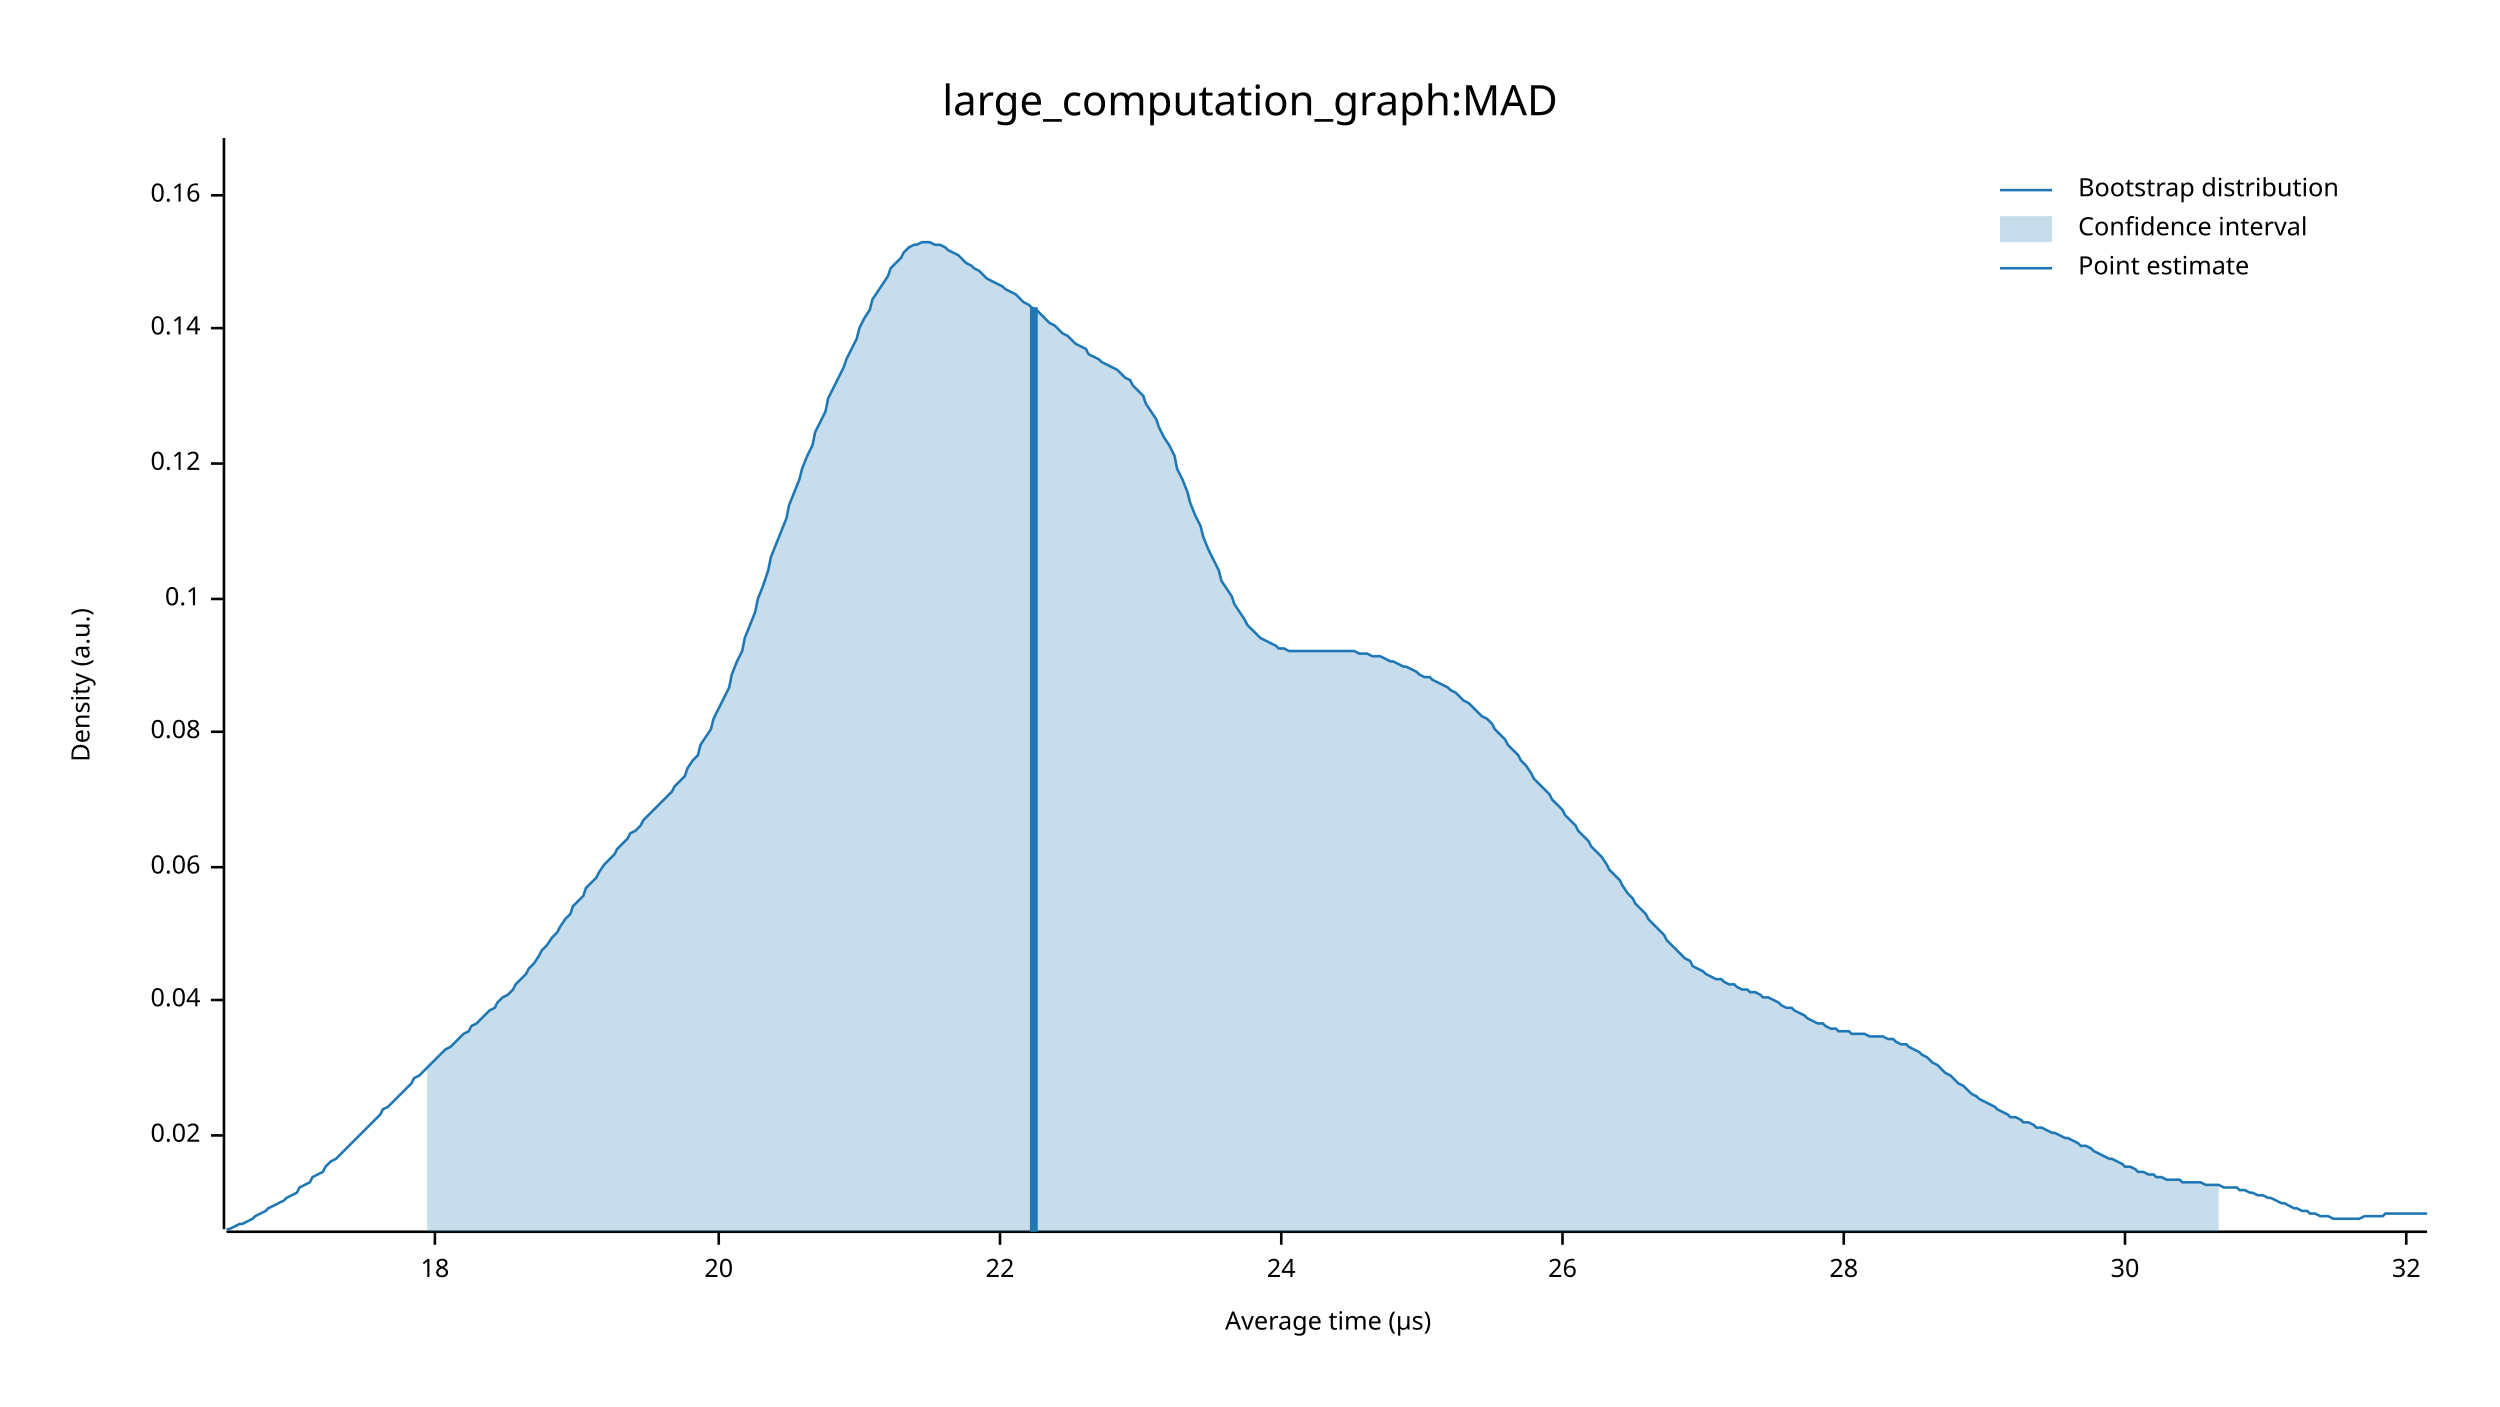
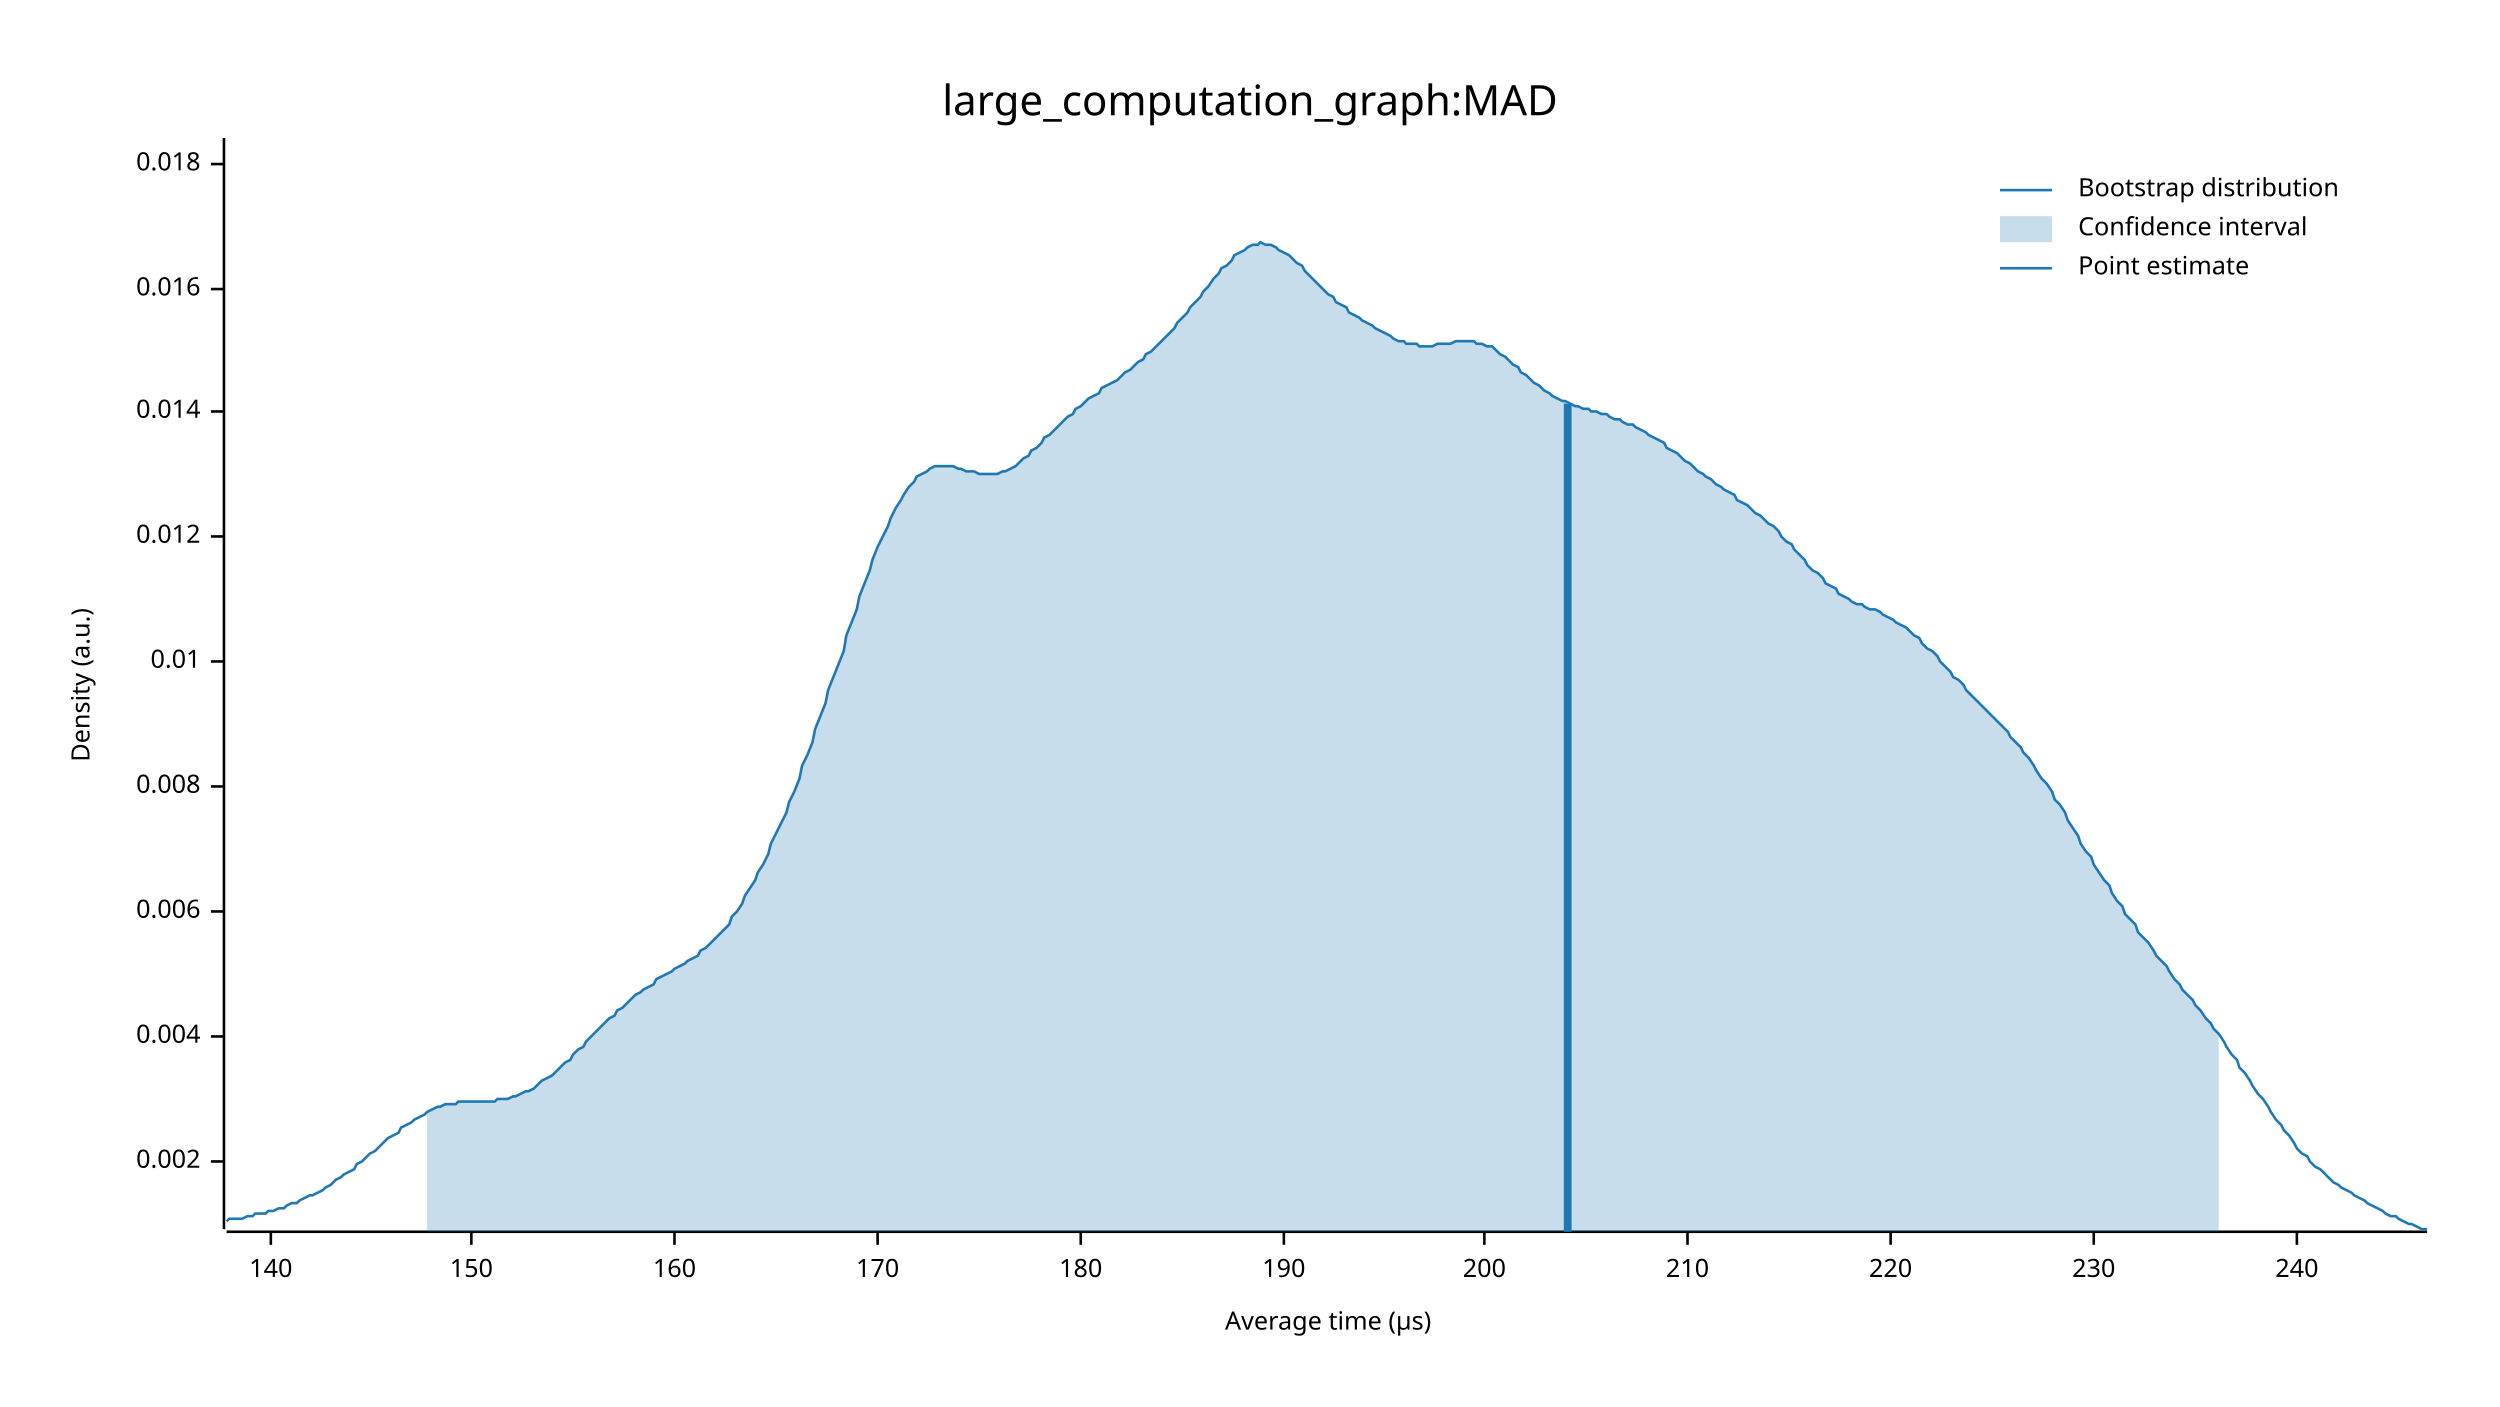
<svg xmlns="http://www.w3.org/2000/svg" width="960" height="540" viewBox="0 0 960 540">
  <text x="480" y="32" dy="0.76em" text-anchor="middle" font-family="sans-serif" font-size="16.129" opacity="1" fill="#000000">
large_computation_graph:MAD
</text>
  <text x="27" y="263" dy="0.76em" text-anchor="middle" font-family="sans-serif" font-size="9.677" opacity="1" fill="#000000" transform="rotate(270, 27, 263)">
Density (a.u.)
</text>
  <text x="510" y="513" dy="-0.5ex" text-anchor="middle" font-family="sans-serif" font-size="9.677" opacity="1" fill="#000000">
Average time (µs)
</text>
  <polyline fill="none" opacity="1" stroke="#000000" stroke-width="1" points="86,53 86,472 " />
-   <text x="77" y="436" dy="0.5ex" text-anchor="end" font-family="sans-serif" font-size="9.677" opacity="1" fill="#000000">
- 0.02
+   <text x="77" y="446" dy="0.5ex" text-anchor="end" font-family="sans-serif" font-size="9.677" opacity="1" fill="#000000">
+ 0.002
</text>
-   <polyline fill="none" opacity="1" stroke="#000000" stroke-width="1" points="81,436 86,436 " />
-   <text x="77" y="384" dy="0.5ex" text-anchor="end" font-family="sans-serif" font-size="9.677" opacity="1" fill="#000000">
- 0.04
+   <polyline fill="none" opacity="1" stroke="#000000" stroke-width="1" points="81,446 86,446 " />
+   <text x="77" y="398" dy="0.5ex" text-anchor="end" font-family="sans-serif" font-size="9.677" opacity="1" fill="#000000">
+ 0.004
</text>
-   <polyline fill="none" opacity="1" stroke="#000000" stroke-width="1" points="81,384 86,384 " />
-   <text x="77" y="333" dy="0.5ex" text-anchor="end" font-family="sans-serif" font-size="9.677" opacity="1" fill="#000000">
- 0.06
+   <polyline fill="none" opacity="1" stroke="#000000" stroke-width="1" points="81,398 86,398 " />
+   <text x="77" y="350" dy="0.5ex" text-anchor="end" font-family="sans-serif" font-size="9.677" opacity="1" fill="#000000">
+ 0.006
</text>
-   <polyline fill="none" opacity="1" stroke="#000000" stroke-width="1" points="81,333 86,333 " />
-   <text x="77" y="281" dy="0.5ex" text-anchor="end" font-family="sans-serif" font-size="9.677" opacity="1" fill="#000000">
- 0.08
+   <polyline fill="none" opacity="1" stroke="#000000" stroke-width="1" points="81,350 86,350 " />
+   <text x="77" y="302" dy="0.5ex" text-anchor="end" font-family="sans-serif" font-size="9.677" opacity="1" fill="#000000">
+ 0.008
</text>
-   <polyline fill="none" opacity="1" stroke="#000000" stroke-width="1" points="81,281 86,281 " />
-   <text x="77" y="230" dy="0.5ex" text-anchor="end" font-family="sans-serif" font-size="9.677" opacity="1" fill="#000000">
- 0.1
+   <polyline fill="none" opacity="1" stroke="#000000" stroke-width="1" points="81,302 86,302 " />
+   <text x="77" y="254" dy="0.5ex" text-anchor="end" font-family="sans-serif" font-size="9.677" opacity="1" fill="#000000">
+ 0.01
</text>
-   <polyline fill="none" opacity="1" stroke="#000000" stroke-width="1" points="81,230 86,230 " />
-   <text x="77" y="178" dy="0.5ex" text-anchor="end" font-family="sans-serif" font-size="9.677" opacity="1" fill="#000000">
- 0.12
+   <polyline fill="none" opacity="1" stroke="#000000" stroke-width="1" points="81,254 86,254 " />
+   <text x="77" y="206" dy="0.5ex" text-anchor="end" font-family="sans-serif" font-size="9.677" opacity="1" fill="#000000">
+ 0.012
</text>
-   <polyline fill="none" opacity="1" stroke="#000000" stroke-width="1" points="81,178 86,178 " />
-   <text x="77" y="126" dy="0.5ex" text-anchor="end" font-family="sans-serif" font-size="9.677" opacity="1" fill="#000000">
- 0.14
+   <polyline fill="none" opacity="1" stroke="#000000" stroke-width="1" points="81,206 86,206 " />
+   <text x="77" y="158" dy="0.5ex" text-anchor="end" font-family="sans-serif" font-size="9.677" opacity="1" fill="#000000">
+ 0.014
</text>
-   <polyline fill="none" opacity="1" stroke="#000000" stroke-width="1" points="81,126 86,126 " />
-   <text x="77" y="75" dy="0.5ex" text-anchor="end" font-family="sans-serif" font-size="9.677" opacity="1" fill="#000000">
- 0.16
+   <polyline fill="none" opacity="1" stroke="#000000" stroke-width="1" points="81,158 86,158 " />
+   <text x="77" y="111" dy="0.5ex" text-anchor="end" font-family="sans-serif" font-size="9.677" opacity="1" fill="#000000">
+ 0.016
</text>
-   <polyline fill="none" opacity="1" stroke="#000000" stroke-width="1" points="81,75 86,75 " />
+   <polyline fill="none" opacity="1" stroke="#000000" stroke-width="1" points="81,111 86,111 " />
+   <text x="77" y="63" dy="0.5ex" text-anchor="end" font-family="sans-serif" font-size="9.677" opacity="1" fill="#000000">
+ 0.018
+ </text>
+   <polyline fill="none" opacity="1" stroke="#000000" stroke-width="1" points="81,63 86,63 " />
  <polyline fill="none" opacity="1" stroke="#000000" stroke-width="1" points="87,473 932,473 " />
-   <text x="167" y="483" dy="0.76em" text-anchor="middle" font-family="sans-serif" font-size="9.677" opacity="1" fill="#000000">
- 18
+   <text x="104" y="483" dy="0.76em" text-anchor="middle" font-family="sans-serif" font-size="9.677" opacity="1" fill="#000000">
+ 140
</text>
-   <polyline fill="none" opacity="1" stroke="#000000" stroke-width="1" points="167,473 167,478 " />
-   <text x="276" y="483" dy="0.76em" text-anchor="middle" font-family="sans-serif" font-size="9.677" opacity="1" fill="#000000">
- 20
+   <polyline fill="none" opacity="1" stroke="#000000" stroke-width="1" points="104,473 104,478 " />
+   <text x="181" y="483" dy="0.76em" text-anchor="middle" font-family="sans-serif" font-size="9.677" opacity="1" fill="#000000">
+ 150
</text>
-   <polyline fill="none" opacity="1" stroke="#000000" stroke-width="1" points="276,473 276,478 " />
-   <text x="384" y="483" dy="0.76em" text-anchor="middle" font-family="sans-serif" font-size="9.677" opacity="1" fill="#000000">
- 22
+   <polyline fill="none" opacity="1" stroke="#000000" stroke-width="1" points="181,473 181,478 " />
+   <text x="259" y="483" dy="0.76em" text-anchor="middle" font-family="sans-serif" font-size="9.677" opacity="1" fill="#000000">
+ 160
</text>
-   <polyline fill="none" opacity="1" stroke="#000000" stroke-width="1" points="384,473 384,478 " />
-   <text x="492" y="483" dy="0.76em" text-anchor="middle" font-family="sans-serif" font-size="9.677" opacity="1" fill="#000000">
- 24
+   <polyline fill="none" opacity="1" stroke="#000000" stroke-width="1" points="259,473 259,478 " />
+   <text x="337" y="483" dy="0.76em" text-anchor="middle" font-family="sans-serif" font-size="9.677" opacity="1" fill="#000000">
+ 170
</text>
-   <polyline fill="none" opacity="1" stroke="#000000" stroke-width="1" points="492,473 492,478 " />
-   <text x="600" y="483" dy="0.76em" text-anchor="middle" font-family="sans-serif" font-size="9.677" opacity="1" fill="#000000">
- 26
+   <polyline fill="none" opacity="1" stroke="#000000" stroke-width="1" points="337,473 337,478 " />
+   <text x="415" y="483" dy="0.76em" text-anchor="middle" font-family="sans-serif" font-size="9.677" opacity="1" fill="#000000">
+ 180
</text>
-   <polyline fill="none" opacity="1" stroke="#000000" stroke-width="1" points="600,473 600,478 " />
-   <text x="708" y="483" dy="0.76em" text-anchor="middle" font-family="sans-serif" font-size="9.677" opacity="1" fill="#000000">
- 28
+   <polyline fill="none" opacity="1" stroke="#000000" stroke-width="1" points="415,473 415,478 " />
+   <text x="493" y="483" dy="0.76em" text-anchor="middle" font-family="sans-serif" font-size="9.677" opacity="1" fill="#000000">
+ 190
</text>
-   <polyline fill="none" opacity="1" stroke="#000000" stroke-width="1" points="708,473 708,478 " />
-   <text x="816" y="483" dy="0.76em" text-anchor="middle" font-family="sans-serif" font-size="9.677" opacity="1" fill="#000000">
- 30
+   <polyline fill="none" opacity="1" stroke="#000000" stroke-width="1" points="493,473 493,478 " />
+   <text x="570" y="483" dy="0.76em" text-anchor="middle" font-family="sans-serif" font-size="9.677" opacity="1" fill="#000000">
+ 200
</text>
-   <polyline fill="none" opacity="1" stroke="#000000" stroke-width="1" points="816,473 816,478 " />
-   <text x="924" y="483" dy="0.76em" text-anchor="middle" font-family="sans-serif" font-size="9.677" opacity="1" fill="#000000">
- 32
+   <polyline fill="none" opacity="1" stroke="#000000" stroke-width="1" points="570,473 570,478 " />
+   <text x="648" y="483" dy="0.76em" text-anchor="middle" font-family="sans-serif" font-size="9.677" opacity="1" fill="#000000">
+ 210
</text>
-   <polyline fill="none" opacity="1" stroke="#000000" stroke-width="1" points="924,473 924,478 " />
-   <polyline fill="none" opacity="1" stroke="#1F78B4" stroke-width="1" points="87,472 88,472 90,471 92,470 93,470 95,469 97,468 98,467 100,466 102,465 103,464 105,463 107,462 109,461 110,460 112,459 114,458 115,456 117,455 119,454 120,452 122,451 124,450 125,448 127,446 129,445 131,443 132,442 134,440 136,438 137,437 139,435 141,433 142,432 144,430 146,428 147,426 149,425 151,423 153,421 154,420 156,418 158,416 159,414 161,413 163,411 164,410 166,408 168,406 169,405 171,403 173,402 175,400 176,399 178,397 180,396 181,394 183,393 185,391 186,390 188,388 190,387 191,385 193,383 195,382 197,380 198,378 200,376 202,374 203,372 205,370 207,367 208,365 210,363 212,360 214,358 215,356 217,353 219,351 220,348 222,346 224,344 225,341 227,339 229,337 230,335 232,332 234,330 236,328 237,326 239,324 241,322 242,320 244,319 246,317 247,315 249,313 251,311 252,310 254,308 256,306 258,304 259,302 261,300 263,298 264,295 266,292 268,290 269,286 271,283 273,280 274,276 276,272 278,268 280,264 281,259 283,254 285,250 286,245 288,240 290,235 291,230 293,225 295,219 296,214 298,209 300,204 302,199 303,194 305,189 307,184 308,180 310,175 312,171 313,166 315,162 317,158 318,153 320,149 322,145 324,141 325,138 327,134 329,130 330,126 332,122 334,119 335,115 337,112 339,109 341,106 342,103 344,101 346,99 347,97 349,95 351,94 352,94 354,93 356,93 357,93 359,94 361,94 363,95 364,96 366,97 368,98 369,99 371,101 373,102 374,103 376,104 378,106 379,107 381,108 383,109 385,110 386,111 388,112 390,113 391,114 393,116 395,117 396,118 398,119 400,121 401,122 403,124 405,125 407,127 408,128 410,129 412,131 413,132 415,133 417,134 418,136 420,137 422,138 423,139 425,140 427,141 429,142 430,143 432,145 434,146 435,148 437,150 439,152 440,155 442,158 444,161 445,164 447,168 449,171 451,175 452,180 454,184 456,189 457,193 459,198 461,202 462,206 464,211 466,215 468,219 469,223 471,226 473,229 474,232 476,235 478,238 479,240 481,242 483,244 484,245 486,246 488,247 490,248 491,249 493,249 495,250 496,250 498,250 500,250 501,250 503,250 505,250 506,250 508,250 510,250 512,250 513,250 515,250 517,250 518,250 520,250 522,251 523,251 525,251 527,252 528,252 530,252 532,253 534,254 535,254 537,255 539,256 540,256 542,257 544,258 545,259 547,260 549,260 550,261 552,262 554,263 556,264 557,265 559,266 561,268 562,269 564,270 566,272 567,273 569,275 571,276 573,278 574,280 576,282 578,284 579,286 581,288 583,290 584,292 586,294 588,297 589,299 591,301 593,303 595,305 596,307 598,309 600,311 601,313 603,315 605,317 606,319 608,321 610,323 611,325 613,327 615,329 617,332 618,334 620,336 622,338 623,340 625,343 627,345 628,347 630,349 632,351 633,353 635,355 637,357 639,359 640,361 642,363 644,365 645,366 647,368 649,369 650,371 652,372 654,373 655,374 657,375 659,376 661,376 662,377 664,378 666,378 667,379 669,380 671,380 672,381 674,381 676,382 677,383 679,383 681,384 683,385 684,386 686,387 688,387 689,388 691,389 693,390 694,391 696,392 698,393 700,393 701,394 703,395 705,395 706,396 708,396 710,396 711,397 713,397 715,397 716,397 718,398 720,398 722,398 723,398 725,399 727,399 728,400 730,401 732,401 733,402 735,403 737,404 738,405 740,406 742,408 744,409 745,410 747,412 749,413 750,414 752,416 754,417 755,418 757,420 759,421 760,422 762,423 764,424 766,425 767,426 769,427 771,428 772,429 774,429 776,430 777,431 779,431 781,432 782,433 784,433 786,434 788,435 789,435 791,436 793,437 794,437 796,438 798,439 799,440 801,440 803,441 804,442 806,443 808,444 810,445 811,445 813,446 815,447 816,448 818,448 820,449 821,450 823,450 825,451 827,451 828,452 830,452 832,453 833,453 835,453 837,453 838,454 840,454 842,454 843,454 845,454 847,455 849,455 850,455 852,455 854,456 855,456 857,456 859,456 860,457 862,457 864,458 865,458 867,459 869,459 871,460 872,460 874,461 876,462 877,462 879,463 881,464 882,464 884,465 886,465 887,466 889,466 891,467 893,467 894,467 896,468 898,468 899,468 901,468 903,468 904,468 906,468 908,467 909,467 911,467 913,467 915,467 916,466 918,466 920,466 921,466 923,466 925,466 926,466 928,466 930,466 932,466 " />
-   <polygon opacity="0.25" fill="#1F78B4" points="164,410 166,408 168,406 169,405 171,403 173,402 175,400 176,399 178,397 180,396 181,394 183,393 185,391 186,390 188,388 190,387 191,385 193,383 195,382 197,380 198,378 200,376 202,374 203,372 205,370 207,367 208,365 210,363 212,360 214,358 215,356 217,353 219,351 220,348 222,346 224,344 225,341 227,339 229,337 230,335 232,332 234,330 236,328 237,326 239,324 241,322 242,320 244,319 246,317 247,315 249,313 251,311 252,310 254,308 256,306 258,304 259,302 261,300 263,298 264,295 266,292 268,290 269,286 271,283 273,280 274,276 276,272 278,268 280,264 281,259 283,254 285,250 286,245 288,240 290,235 291,230 293,225 295,219 296,214 298,209 300,204 302,199 303,194 305,189 307,184 308,180 310,175 312,171 313,166 315,162 317,158 318,153 320,149 322,145 324,141 325,138 327,134 329,130 330,126 332,122 334,119 335,115 337,112 339,109 341,106 342,103 344,101 346,99 347,97 349,95 351,94 352,94 354,93 356,93 357,93 359,94 361,94 363,95 364,96 366,97 368,98 369,99 371,101 373,102 374,103 376,104 378,106 379,107 381,108 383,109 385,110 386,111 388,112 390,113 391,114 393,116 395,117 396,118 398,119 400,121 401,122 403,124 405,125 407,127 408,128 410,129 412,131 413,132 415,133 417,134 418,136 420,137 422,138 423,139 425,140 427,141 429,142 430,143 432,145 434,146 435,148 437,150 439,152 440,155 442,158 444,161 445,164 447,168 449,171 451,175 452,180 454,184 456,189 457,193 459,198 461,202 462,206 464,211 466,215 468,219 469,223 471,226 473,229 474,232 476,235 478,238 479,240 481,242 483,244 484,245 486,246 488,247 490,248 491,249 493,249 495,250 496,250 498,250 500,250 501,250 503,250 505,250 506,250 508,250 510,250 512,250 513,250 515,250 517,250 518,250 520,250 522,251 523,251 525,251 527,252 528,252 530,252 532,253 534,254 535,254 537,255 539,256 540,256 542,257 544,258 545,259 547,260 549,260 550,261 552,262 554,263 556,264 557,265 559,266 561,268 562,269 564,270 566,272 567,273 569,275 571,276 573,278 574,280 576,282 578,284 579,286 581,288 583,290 584,292 586,294 588,297 589,299 591,301 593,303 595,305 596,307 598,309 600,311 601,313 603,315 605,317 606,319 608,321 610,323 611,325 613,327 615,329 617,332 618,334 620,336 622,338 623,340 625,343 627,345 628,347 630,349 632,351 633,353 635,355 637,357 639,359 640,361 642,363 644,365 645,366 647,368 649,369 650,371 652,372 654,373 655,374 657,375 659,376 661,376 662,377 664,378 666,378 667,379 669,380 671,380 672,381 674,381 676,382 677,383 679,383 681,384 683,385 684,386 686,387 688,387 689,388 691,389 693,390 694,391 696,392 698,393 700,393 701,394 703,395 705,395 706,396 708,396 710,396 711,397 713,397 715,397 716,397 718,398 720,398 722,398 723,398 725,399 727,399 728,400 730,401 732,401 733,402 735,403 737,404 738,405 740,406 742,408 744,409 745,410 747,412 749,413 750,414 752,416 754,417 755,418 757,420 759,421 760,422 762,423 764,424 766,425 767,426 769,427 771,428 772,429 774,429 776,430 777,431 779,431 781,432 782,433 784,433 786,434 788,435 789,435 791,436 793,437 794,437 796,438 798,439 799,440 801,440 803,441 804,442 806,443 808,444 810,445 811,445 813,446 815,447 816,448 818,448 820,449 821,450 823,450 825,451 827,451 828,452 830,452 832,453 833,453 835,453 837,453 838,454 840,454 842,454 843,454 845,454 847,455 849,455 850,455 852,455 852,473 164,473 " />
-   <polyline fill="none" opacity="1" stroke="#1F78B4" stroke-width="3" points="397,473 397,118 " />
+   <polyline fill="none" opacity="1" stroke="#000000" stroke-width="1" points="648,473 648,478 " />
+   <text x="726" y="483" dy="0.76em" text-anchor="middle" font-family="sans-serif" font-size="9.677" opacity="1" fill="#000000">
+ 220
+ </text>
+   <polyline fill="none" opacity="1" stroke="#000000" stroke-width="1" points="726,473 726,478 " />
+   <text x="804" y="483" dy="0.76em" text-anchor="middle" font-family="sans-serif" font-size="9.677" opacity="1" fill="#000000">
+ 230
+ </text>
+   <polyline fill="none" opacity="1" stroke="#000000" stroke-width="1" points="804,473 804,478 " />
+   <text x="882" y="483" dy="0.76em" text-anchor="middle" font-family="sans-serif" font-size="9.677" opacity="1" fill="#000000">
+ 240
+ </text>
+   <polyline fill="none" opacity="1" stroke="#000000" stroke-width="1" points="882,473 882,478 " />
+   <polyline fill="none" opacity="1" stroke="#1F78B4" stroke-width="1" points="87,469 88,468 90,468 92,468 93,468 95,467 97,467 98,466 100,466 102,466 103,465 105,465 107,464 109,464 110,463 112,462 114,462 115,461 117,460 119,459 120,459 122,458 124,457 125,456 127,455 129,453 131,452 132,451 134,450 136,449 137,447 139,446 141,444 142,443 144,442 146,440 147,439 149,437 151,436 153,435 154,433 156,432 158,431 159,430 161,429 163,428 164,427 166,426 168,425 169,425 171,424 173,424 175,424 176,423 178,423 180,423 181,423 183,423 185,423 186,423 188,423 190,423 191,422 193,422 195,422 197,421 198,421 200,420 202,419 203,419 205,418 207,416 208,415 210,414 212,413 214,411 215,410 217,408 219,407 220,405 222,403 224,402 225,400 227,398 229,396 230,395 232,393 234,391 236,390 237,388 239,387 241,385 242,384 244,382 246,381 247,380 249,379 251,378 252,376 254,375 256,374 258,373 259,372 261,371 263,370 264,369 266,368 268,367 269,365 271,364 273,362 274,361 276,359 278,357 280,355 281,352 283,350 285,347 286,344 288,341 290,338 291,335 293,332 295,328 296,324 298,320 300,316 302,312 303,308 305,304 307,299 308,294 310,290 312,285 313,280 315,275 317,270 318,265 320,260 322,255 324,250 325,244 327,239 329,234 330,229 332,224 334,219 335,215 337,210 339,206 341,202 342,199 344,195 346,192 347,190 349,187 351,185 352,183 354,182 356,181 357,180 359,179 361,179 363,179 364,179 366,179 368,180 369,180 371,181 373,181 374,181 376,182 378,182 379,182 381,182 383,182 385,181 386,181 388,180 390,179 391,178 393,176 395,175 396,173 398,172 400,170 401,168 403,167 405,165 407,163 408,162 410,160 412,159 413,157 415,156 417,154 418,153 420,152 422,151 423,149 425,148 427,147 429,146 430,145 432,143 434,142 435,141 437,139 439,138 440,136 442,135 444,133 445,132 447,130 449,128 451,126 452,124 454,122 456,120 457,118 459,116 461,114 462,112 464,110 466,107 468,105 469,103 471,102 473,100 474,98 476,97 478,96 479,95 481,94 483,94 484,93 486,94 488,94 490,95 491,96 493,97 495,98 496,99 498,101 500,102 501,104 503,106 505,108 506,109 508,111 510,113 512,114 513,116 515,117 517,118 518,120 520,121 522,122 523,123 525,124 527,125 528,126 530,127 532,128 534,129 535,130 537,131 539,131 540,132 542,132 544,132 545,133 547,133 549,133 550,133 552,132 554,132 556,132 557,132 559,131 561,131 562,131 564,131 566,131 567,132 569,132 571,133 573,133 574,134 576,136 578,137 579,138 581,140 583,141 584,143 586,144 588,146 589,147 591,148 593,150 595,151 596,152 598,153 600,154 601,154 603,155 605,156 606,156 608,157 610,157 611,158 613,158 615,159 617,159 618,160 620,161 622,161 623,162 625,163 627,163 628,164 630,165 632,166 633,167 635,168 637,169 639,170 640,172 642,173 644,174 645,175 647,177 649,178 650,179 652,181 654,182 655,183 657,184 659,186 661,187 662,188 664,189 666,190 667,192 669,193 671,194 672,195 674,197 676,198 677,199 679,201 681,202 683,204 684,206 686,208 688,209 689,211 691,213 693,215 694,217 696,219 698,220 700,222 701,224 703,225 705,226 706,228 708,229 710,230 711,231 713,232 715,232 716,233 718,234 720,234 722,235 723,236 725,237 727,238 728,239 730,240 732,241 733,242 735,244 737,245 738,247 740,249 742,250 744,252 745,254 747,256 749,258 750,260 752,261 754,263 755,265 757,267 759,269 760,270 762,272 764,274 766,276 767,277 769,279 771,281 772,283 774,285 776,287 777,289 779,291 781,294 782,296 784,299 786,301 788,304 789,307 791,309 793,312 794,315 796,318 798,321 799,324 801,327 803,329 804,332 806,335 808,338 810,340 811,343 813,346 815,348 816,351 818,353 820,355 821,358 823,360 825,362 827,365 828,367 830,369 832,371 833,373 835,376 837,378 838,380 840,382 842,384 843,386 845,388 847,391 849,393 850,395 852,397 854,400 855,402 857,405 859,407 860,410 862,412 864,415 865,417 867,420 869,422 871,425 872,427 874,430 876,432 877,434 879,436 881,439 882,441 884,443 886,444 887,446 889,448 891,449 893,451 894,452 896,454 898,455 899,456 901,457 903,458 904,459 906,460 908,461 909,462 911,463 913,464 915,465 916,466 918,467 920,467 921,468 923,469 925,470 926,470 928,471 930,472 932,472 " />
+   <polygon opacity="0.25" fill="#1F78B4" points="164,427 166,426 168,425 169,425 171,424 173,424 175,424 176,423 178,423 180,423 181,423 183,423 185,423 186,423 188,423 190,423 191,422 193,422 195,422 197,421 198,421 200,420 202,419 203,419 205,418 207,416 208,415 210,414 212,413 214,411 215,410 217,408 219,407 220,405 222,403 224,402 225,400 227,398 229,396 230,395 232,393 234,391 236,390 237,388 239,387 241,385 242,384 244,382 246,381 247,380 249,379 251,378 252,376 254,375 256,374 258,373 259,372 261,371 263,370 264,369 266,368 268,367 269,365 271,364 273,362 274,361 276,359 278,357 280,355 281,352 283,350 285,347 286,344 288,341 290,338 291,335 293,332 295,328 296,324 298,320 300,316 302,312 303,308 305,304 307,299 308,294 310,290 312,285 313,280 315,275 317,270 318,265 320,260 322,255 324,250 325,244 327,239 329,234 330,229 332,224 334,219 335,215 337,210 339,206 341,202 342,199 344,195 346,192 347,190 349,187 351,185 352,183 354,182 356,181 357,180 359,179 361,179 363,179 364,179 366,179 368,180 369,180 371,181 373,181 374,181 376,182 378,182 379,182 381,182 383,182 385,181 386,181 388,180 390,179 391,178 393,176 395,175 396,173 398,172 400,170 401,168 403,167 405,165 407,163 408,162 410,160 412,159 413,157 415,156 417,154 418,153 420,152 422,151 423,149 425,148 427,147 429,146 430,145 432,143 434,142 435,141 437,139 439,138 440,136 442,135 444,133 445,132 447,130 449,128 451,126 452,124 454,122 456,120 457,118 459,116 461,114 462,112 464,110 466,107 468,105 469,103 471,102 473,100 474,98 476,97 478,96 479,95 481,94 483,94 484,93 486,94 488,94 490,95 491,96 493,97 495,98 496,99 498,101 500,102 501,104 503,106 505,108 506,109 508,111 510,113 512,114 513,116 515,117 517,118 518,120 520,121 522,122 523,123 525,124 527,125 528,126 530,127 532,128 534,129 535,130 537,131 539,131 540,132 542,132 544,132 545,133 547,133 549,133 550,133 552,132 554,132 556,132 557,132 559,131 561,131 562,131 564,131 566,131 567,132 569,132 571,133 573,133 574,134 576,136 578,137 579,138 581,140 583,141 584,143 586,144 588,146 589,147 591,148 593,150 595,151 596,152 598,153 600,154 601,154 603,155 605,156 606,156 608,157 610,157 611,158 613,158 615,159 617,159 618,160 620,161 622,161 623,162 625,163 627,163 628,164 630,165 632,166 633,167 635,168 637,169 639,170 640,172 642,173 644,174 645,175 647,177 649,178 650,179 652,181 654,182 655,183 657,184 659,186 661,187 662,188 664,189 666,190 667,192 669,193 671,194 672,195 674,197 676,198 677,199 679,201 681,202 683,204 684,206 686,208 688,209 689,211 691,213 693,215 694,217 696,219 698,220 700,222 701,224 703,225 705,226 706,228 708,229 710,230 711,231 713,232 715,232 716,233 718,234 720,234 722,235 723,236 725,237 727,238 728,239 730,240 732,241 733,242 735,244 737,245 738,247 740,249 742,250 744,252 745,254 747,256 749,258 750,260 752,261 754,263 755,265 757,267 759,269 760,270 762,272 764,274 766,276 767,277 769,279 771,281 772,283 774,285 776,287 777,289 779,291 781,294 782,296 784,299 786,301 788,304 789,307 791,309 793,312 794,315 796,318 798,321 799,324 801,327 803,329 804,332 806,335 808,338 810,340 811,343 813,346 815,348 816,351 818,353 820,355 821,358 823,360 825,362 827,365 828,367 830,369 832,371 833,373 835,376 837,378 838,380 840,382 842,384 843,386 845,388 847,391 849,393 850,395 852,397 852,473 164,473 " />
+   <polyline fill="none" opacity="1" stroke="#1F78B4" stroke-width="3" points="602,473 602,155 " />
  <text x="798" y="68" dy="0.76em" text-anchor="start" font-family="sans-serif" font-size="9.677" opacity="1" fill="#000000">
Bootstrap distribution
</text>
  <text x="798" y="83" dy="0.76em" text-anchor="start" font-family="sans-serif" font-size="9.677" opacity="1" fill="#000000">
Confidence interval
</text>
  <text x="798" y="98" dy="0.76em" text-anchor="start" font-family="sans-serif" font-size="9.677" opacity="1" fill="#000000">
Point estimate
</text>
  <polyline fill="none" opacity="1" stroke="#1F78B4" stroke-width="1" points="768,73 788,73 " />
  <rect x="768" y="83" width="20" height="10" opacity="0.25" fill="#1F78B4" stroke="none" />
  <polyline fill="none" opacity="1" stroke="#1F78B4" stroke-width="1" points="768,103 788,103 " />
</svg>
